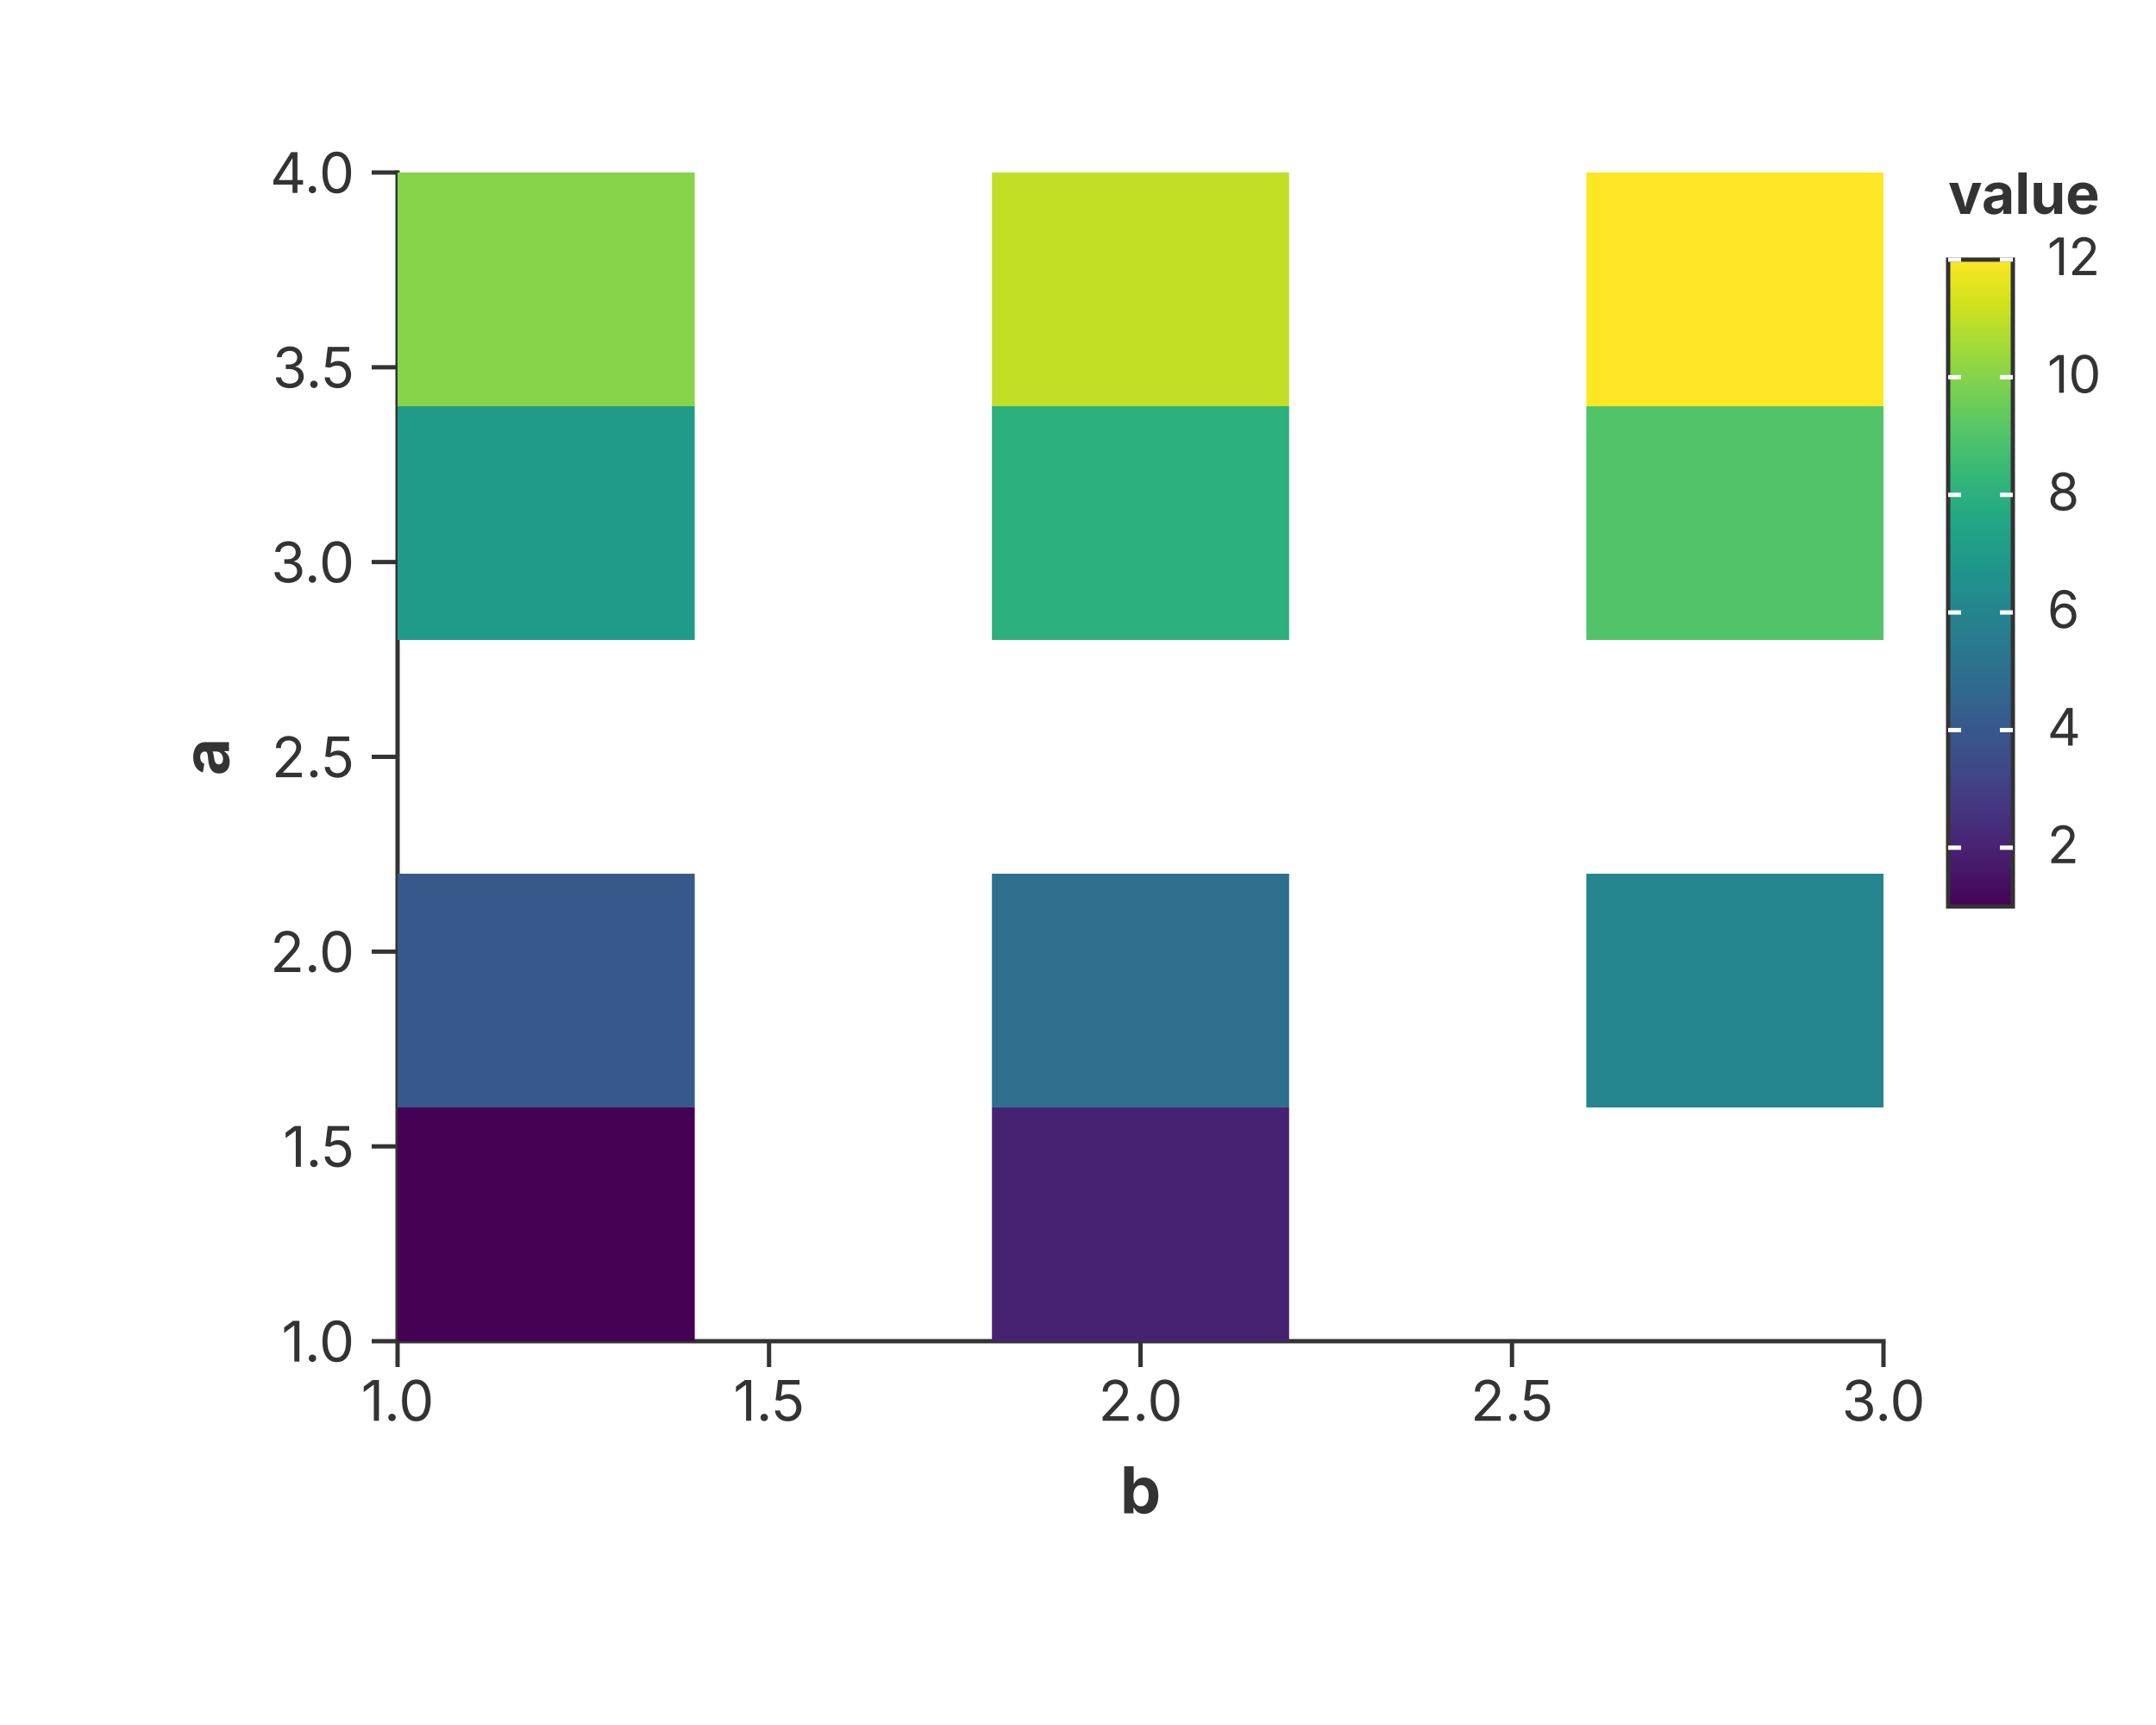
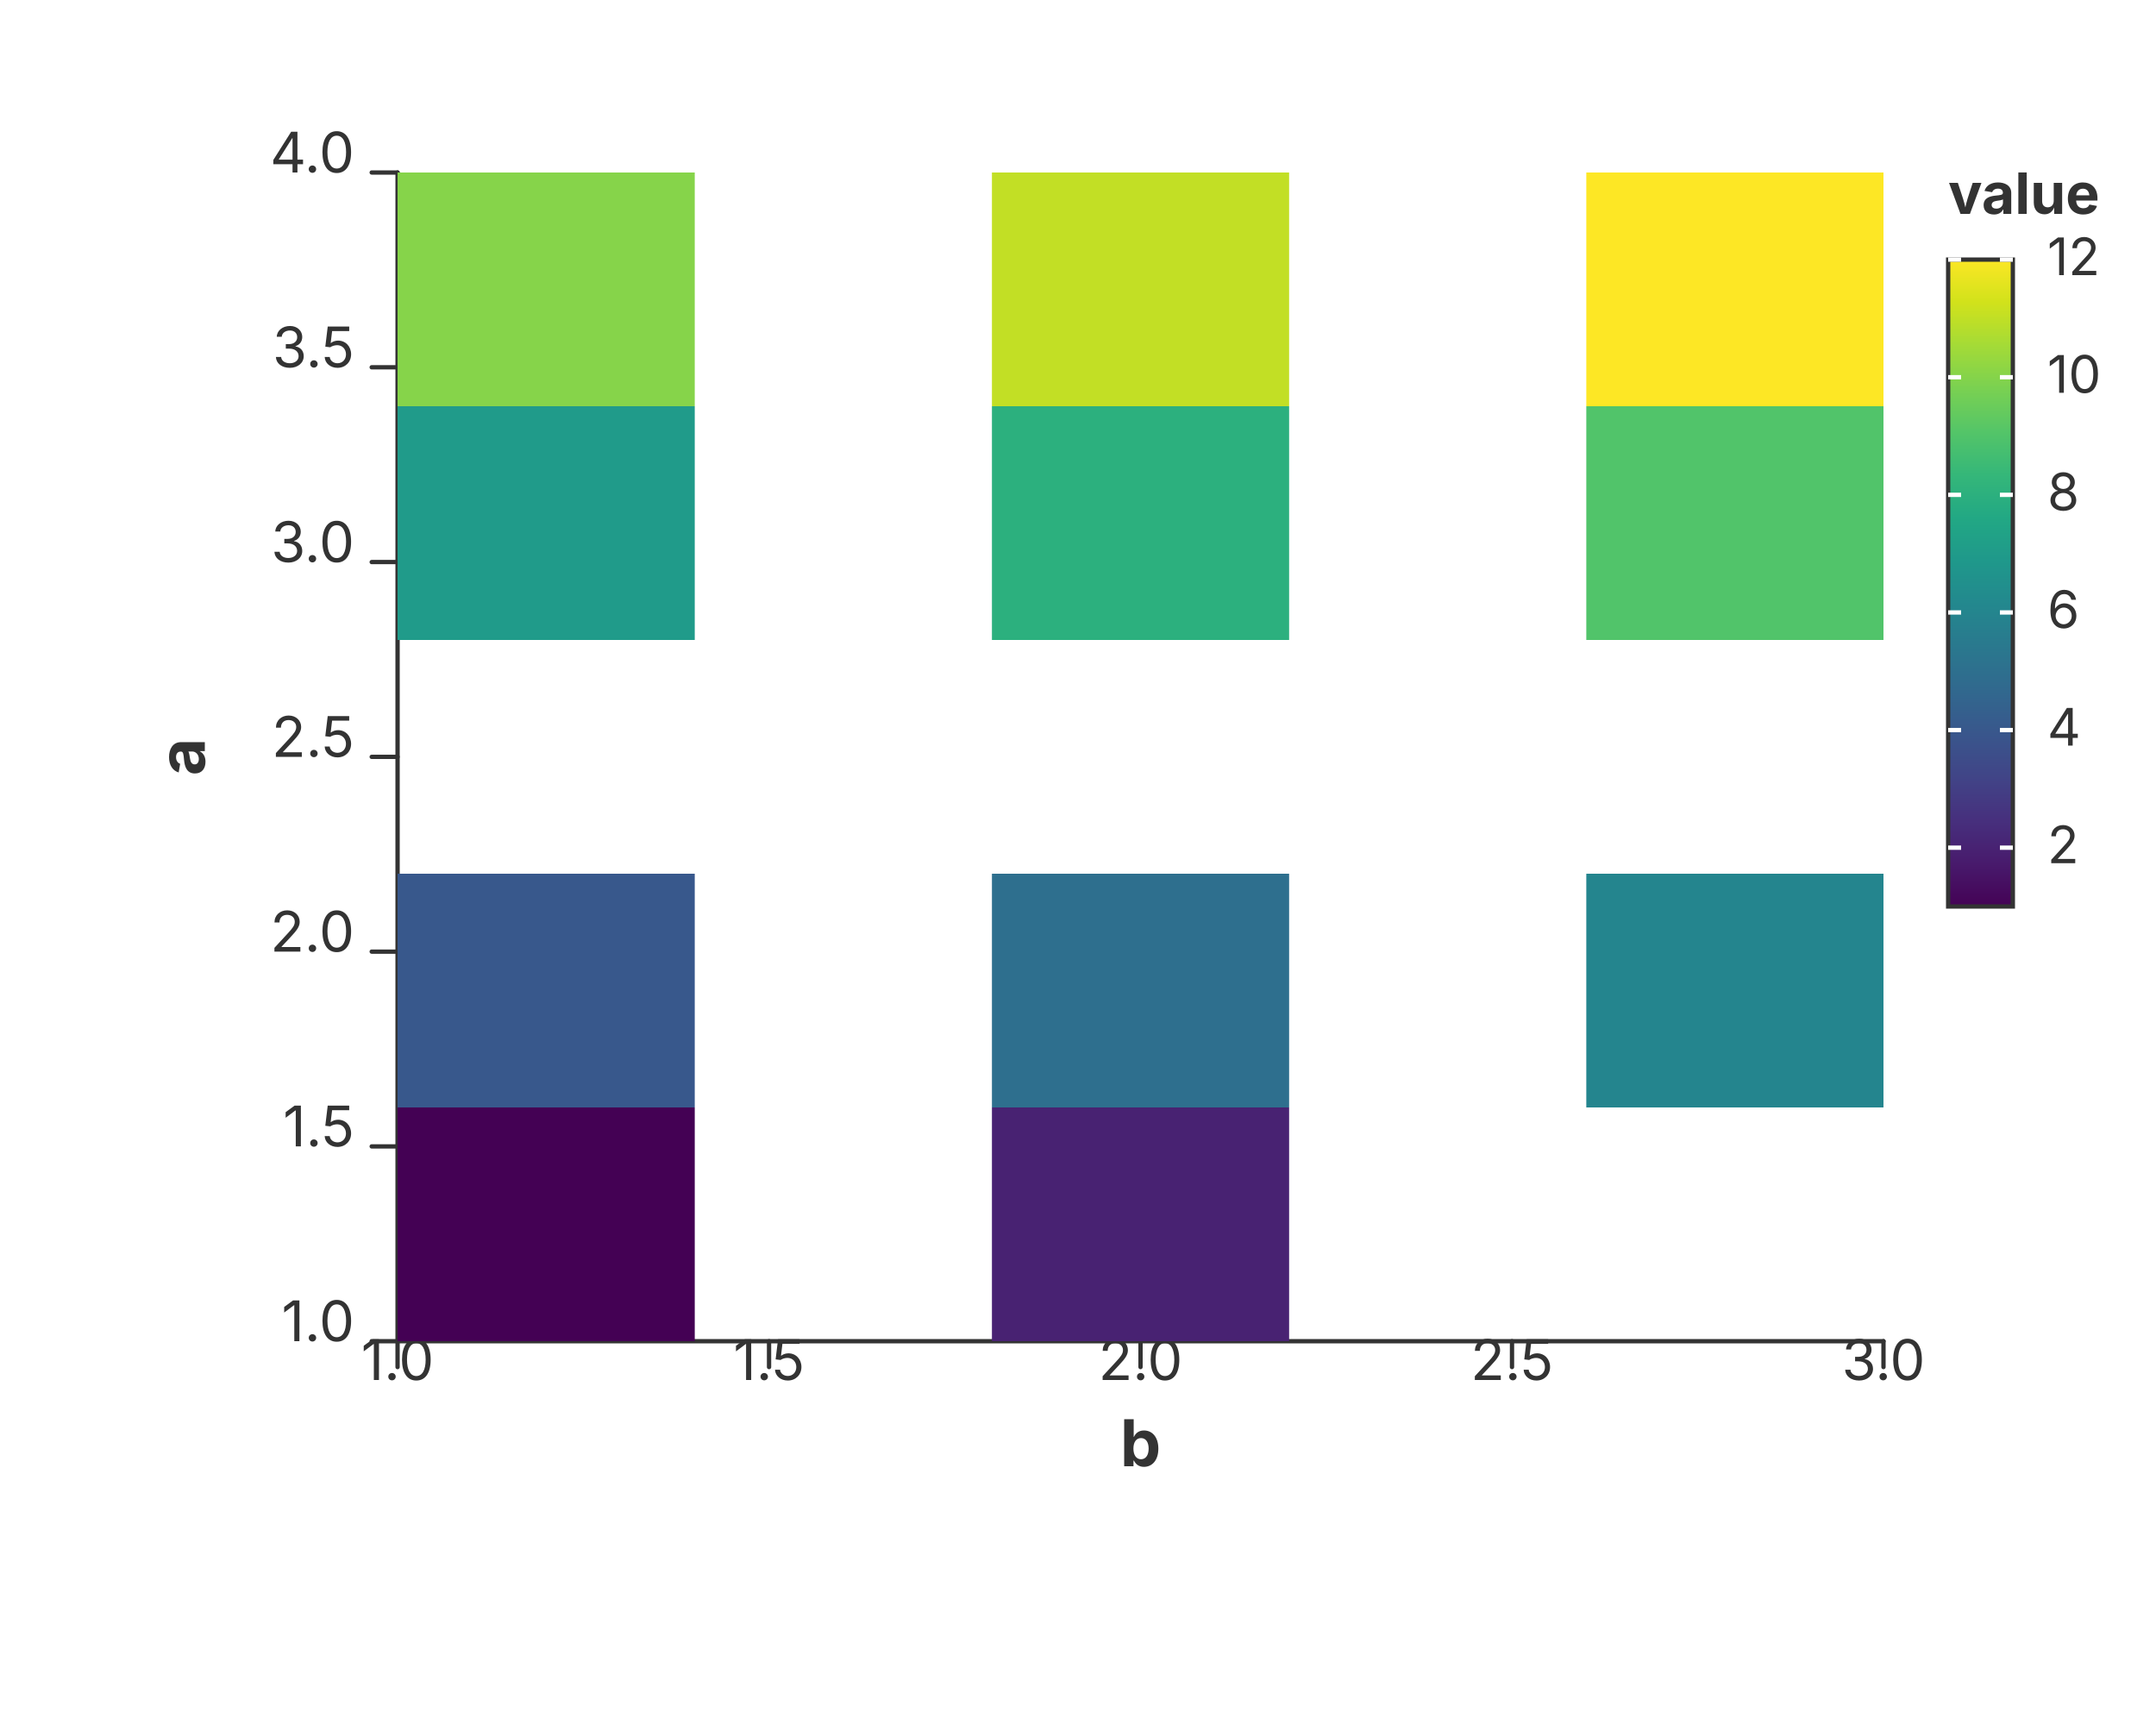
<svg xmlns="http://www.w3.org/2000/svg" width="500" height="400" viewBox="0 0 500 400">
-   <rect width="100%" height="100%" fill="rgba(255,255,255,1.000)" />
-   <line x1="92.20" y1="311.00" x2="436.80" y2="311.00" stroke="rgba(51,51,51,1.000)" stroke-width="1" stroke-linecap="square" />
-   <line x1="92.20" y1="311.00" x2="92.20" y2="317.00" stroke="rgba(51,51,51,1.000)" stroke-width="1.0" />
-   <text x="92.20" y="320.00" font-size="13" font-family="Inter, -apple-system, BlinkMacSystemFont, 'Segoe UI', Roboto, Helvetica, Arial, 'PingFang SC', 'Microsoft YaHei', Ubuntu, Cantarell, 'Noto Sans', sans-serif" fill="rgba(51,51,51,1.000)" text-anchor="middle" dominant-baseline="hanging">1.0</text>
-   <line x1="178.35" y1="311.00" x2="178.35" y2="317.00" stroke="rgba(51,51,51,1.000)" stroke-width="1.0" />
-   <text x="178.35" y="320.00" font-size="13" font-family="Inter, -apple-system, BlinkMacSystemFont, 'Segoe UI', Roboto, Helvetica, Arial, 'PingFang SC', 'Microsoft YaHei', Ubuntu, Cantarell, 'Noto Sans', sans-serif" fill="rgba(51,51,51,1.000)" text-anchor="middle" dominant-baseline="hanging">1.5</text>
-   <line x1="264.50" y1="311.00" x2="264.50" y2="317.00" stroke="rgba(51,51,51,1.000)" stroke-width="1.0" />
-   <text x="264.50" y="320.00" font-size="13" font-family="Inter, -apple-system, BlinkMacSystemFont, 'Segoe UI', Roboto, Helvetica, Arial, 'PingFang SC', 'Microsoft YaHei', Ubuntu, Cantarell, 'Noto Sans', sans-serif" fill="rgba(51,51,51,1.000)" text-anchor="middle" dominant-baseline="hanging">2.0</text>
-   <line x1="350.65" y1="311.00" x2="350.65" y2="317.00" stroke="rgba(51,51,51,1.000)" stroke-width="1.0" />
-   <text x="350.65" y="320.00" font-size="13" font-family="Inter, -apple-system, BlinkMacSystemFont, 'Segoe UI', Roboto, Helvetica, Arial, 'PingFang SC', 'Microsoft YaHei', Ubuntu, Cantarell, 'Noto Sans', sans-serif" fill="rgba(51,51,51,1.000)" text-anchor="middle" dominant-baseline="hanging">2.5</text>
-   <line x1="436.80" y1="311.00" x2="436.80" y2="317.00" stroke="rgba(51,51,51,1.000)" stroke-width="1.0" />
-   <text x="436.80" y="320.00" font-size="13" font-family="Inter, -apple-system, BlinkMacSystemFont, 'Segoe UI', Roboto, Helvetica, Arial, 'PingFang SC', 'Microsoft YaHei', Ubuntu, Cantarell, 'Noto Sans', sans-serif" fill="rgba(51,51,51,1.000)" text-anchor="middle" dominant-baseline="hanging">3.0</text>
-   <text x="264.50" y="340.00" text-anchor="middle" font-size="15" font-family="Inter, -apple-system, BlinkMacSystemFont, 'Segoe UI', Roboto, Helvetica, Arial, 'PingFang SC', 'Microsoft YaHei', Ubuntu, Cantarell, 'Noto Sans', sans-serif" fill="rgba(51,51,51,1.000)" font-weight="bold" dominant-baseline="hanging">b</text>
-   <line x1="92.20" y1="40.00" x2="92.20" y2="311.00" stroke="rgba(51,51,51,1.000)" stroke-width="1" stroke-linecap="square" />
-   <line x1="92.20" y1="311.00" x2="86.20" y2="311.00" stroke="rgba(51,51,51,1.000)" stroke-width="1.0" />
-   <text x="82.20" y="311.00" font-size="13" font-family="Inter, -apple-system, BlinkMacSystemFont, 'Segoe UI', Roboto, Helvetica, Arial, 'PingFang SC', 'Microsoft YaHei', Ubuntu, Cantarell, 'Noto Sans', sans-serif" fill="rgba(51,51,51,1.000)" text-anchor="end" dominant-baseline="central">1.0</text>
-   <line x1="92.20" y1="265.83" x2="86.20" y2="265.83" stroke="rgba(51,51,51,1.000)" stroke-width="1.0" />
-   <text x="82.20" y="265.83" font-size="13" font-family="Inter, -apple-system, BlinkMacSystemFont, 'Segoe UI', Roboto, Helvetica, Arial, 'PingFang SC', 'Microsoft YaHei', Ubuntu, Cantarell, 'Noto Sans', sans-serif" fill="rgba(51,51,51,1.000)" text-anchor="end" dominant-baseline="central">1.5</text>
-   <line x1="92.20" y1="220.67" x2="86.20" y2="220.67" stroke="rgba(51,51,51,1.000)" stroke-width="1.0" />
-   <text x="82.20" y="220.67" font-size="13" font-family="Inter, -apple-system, BlinkMacSystemFont, 'Segoe UI', Roboto, Helvetica, Arial, 'PingFang SC', 'Microsoft YaHei', Ubuntu, Cantarell, 'Noto Sans', sans-serif" fill="rgba(51,51,51,1.000)" text-anchor="end" dominant-baseline="central">2.0</text>
-   <line x1="92.20" y1="175.50" x2="86.20" y2="175.50" stroke="rgba(51,51,51,1.000)" stroke-width="1.0" />
-   <text x="82.20" y="175.50" font-size="13" font-family="Inter, -apple-system, BlinkMacSystemFont, 'Segoe UI', Roboto, Helvetica, Arial, 'PingFang SC', 'Microsoft YaHei', Ubuntu, Cantarell, 'Noto Sans', sans-serif" fill="rgba(51,51,51,1.000)" text-anchor="end" dominant-baseline="central">2.5</text>
-   <line x1="92.20" y1="130.33" x2="86.20" y2="130.33" stroke="rgba(51,51,51,1.000)" stroke-width="1.0" />
-   <text x="82.20" y="130.33" font-size="13" font-family="Inter, -apple-system, BlinkMacSystemFont, 'Segoe UI', Roboto, Helvetica, Arial, 'PingFang SC', 'Microsoft YaHei', Ubuntu, Cantarell, 'Noto Sans', sans-serif" fill="rgba(51,51,51,1.000)" text-anchor="end" dominant-baseline="central">3.0</text>
-   <line x1="92.20" y1="85.17" x2="86.20" y2="85.17" stroke="rgba(51,51,51,1.000)" stroke-width="1.0" />
-   <text x="82.20" y="85.17" font-size="13" font-family="Inter, -apple-system, BlinkMacSystemFont, 'Segoe UI', Roboto, Helvetica, Arial, 'PingFang SC', 'Microsoft YaHei', Ubuntu, Cantarell, 'Noto Sans', sans-serif" fill="rgba(51,51,51,1.000)" text-anchor="end" dominant-baseline="central">3.5</text>
-   <line x1="92.20" y1="40.00" x2="86.20" y2="40.00" stroke="rgba(51,51,51,1.000)" stroke-width="1.0" />
-   <text x="82.20" y="40.00" font-size="13" font-family="Inter, -apple-system, BlinkMacSystemFont, 'Segoe UI', Roboto, Helvetica, Arial, 'PingFang SC', 'Microsoft YaHei', Ubuntu, Cantarell, 'Noto Sans', sans-serif" fill="rgba(51,51,51,1.000)" text-anchor="end" dominant-baseline="central">4.0</text>
-   <text x="47.50" y="175.50" text-anchor="middle" font-size="15" font-family="Inter, -apple-system, BlinkMacSystemFont, 'Segoe UI', Roboto, Helvetica, Arial, 'PingFang SC', 'Microsoft YaHei', Ubuntu, Cantarell, 'Noto Sans', sans-serif" fill="rgba(51,51,51,1.000)" font-weight="bold" transform="rotate(-90, 47.50, 175.50)" dominant-baseline="middle">a</text>
-   <defs>
-     <clipPath id="plot-clip-area">
-       <rect x="92.200" y="40.000" width="344.600" height="271.000" />
-     </clipPath>
-   </defs>
-   <rect x="92.200" y="256.800" width="68.920" height="54.200" fill="rgba(68,1,84,1.000)" stroke="rgba(255,255,255,1.000)" stroke-width="0.000" fill-opacity="1.000" stroke-opacity="1.000" clip-path="url(#plot-clip-area)" />
-   <rect x="230.040" y="256.800" width="68.920" height="54.200" fill="rgba(72,34,114,1.000)" stroke="rgba(255,255,255,1.000)" stroke-width="0.000" fill-opacity="1.000" stroke-opacity="1.000" clip-path="url(#plot-clip-area)" />
-   <rect x="92.200" y="202.600" width="68.920" height="54.200" fill="rgba(56,88,140,1.000)" stroke="rgba(255,255,255,1.000)" stroke-width="0.000" fill-opacity="1.000" stroke-opacity="1.000" clip-path="url(#plot-clip-area)" />
-   <rect x="230.040" y="202.600" width="68.920" height="54.200" fill="rgba(46,111,142,1.000)" stroke="rgba(255,255,255,1.000)" stroke-width="0.000" fill-opacity="1.000" stroke-opacity="1.000" clip-path="url(#plot-clip-area)" />
-   <rect x="367.880" y="202.600" width="68.920" height="54.200" fill="rgba(36,133,142,1.000)" stroke="rgba(255,255,255,1.000)" stroke-width="0.000" fill-opacity="1.000" stroke-opacity="1.000" clip-path="url(#plot-clip-area)" />
-   <rect x="92.200" y="94.200" width="68.920" height="54.200" fill="rgba(32,155,138,1.000)" stroke="rgba(255,255,255,1.000)" stroke-width="0.000" fill-opacity="1.000" stroke-opacity="1.000" clip-path="url(#plot-clip-area)" />
-   <rect x="230.040" y="94.200" width="68.920" height="54.200" fill="rgba(44,176,126,1.000)" stroke="rgba(255,255,255,1.000)" stroke-width="0.000" fill-opacity="1.000" stroke-opacity="1.000" clip-path="url(#plot-clip-area)" />
-   <rect x="367.880" y="94.200" width="68.920" height="54.200" fill="rgba(81,196,106,1.000)" stroke="rgba(255,255,255,1.000)" stroke-width="0.000" fill-opacity="1.000" stroke-opacity="1.000" clip-path="url(#plot-clip-area)" />
-   <rect x="92.200" y="40.000" width="68.920" height="54.200" fill="rgba(134,212,74,1.000)" stroke="rgba(255,255,255,1.000)" stroke-width="0.000" fill-opacity="1.000" stroke-opacity="1.000" clip-path="url(#plot-clip-area)" />
-   <rect x="230.040" y="40.000" width="68.920" height="54.200" fill="rgba(194,223,37,1.000)" stroke="rgba(255,255,255,1.000)" stroke-width="0.000" fill-opacity="1.000" stroke-opacity="1.000" clip-path="url(#plot-clip-area)" />
-   <rect x="367.880" y="40.000" width="68.920" height="54.200" fill="rgba(253,231,37,1.000)" stroke="rgba(255,255,255,1.000)" stroke-width="0.000" fill-opacity="1.000" stroke-opacity="1.000" clip-path="url(#plot-clip-area)" />
-   <text x="451.800" y="49.600" font-size="13.2" font-family="Inter, -apple-system, BlinkMacSystemFont, 'Segoe UI', Roboto, Helvetica, Arial, 'PingFang SC', 'Microsoft YaHei', Ubuntu, Cantarell, 'Noto Sans', sans-serif" fill="rgba(51,51,51,1.000)" fill-opacity="1.000" text-anchor="start" font-weight="bold">value</text>
+   <rect x="0.000" y="0.000" width="500.000" height="400.000" fill="rgba(255,255,255,1.000)" stroke="none" stroke-width="0.000" fill-opacity="1.000" stroke-opacity="1.000" />
+   <path d="M 92.200 311.000 L 436.800 311.000" stroke="rgba(51,51,51,1.000)" stroke-width="1.000" stroke-opacity="1.000" fill="none" stroke-linejoin="round" stroke-linecap="round" />
+   <path d="M 92.200 311.000 L 92.200 317.000" stroke="rgba(51,51,51,1.000)" stroke-width="1.000" stroke-opacity="1.000" fill="none" stroke-linejoin="round" stroke-linecap="round" />
+   <text x="92.200" y="320.000" font-size="13.0" font-family="Inter, -apple-system, BlinkMacSystemFont, 'Segoe UI', Roboto, Helvetica, Arial, 'PingFang SC', 'Microsoft YaHei', Ubuntu, Cantarell, 'Noto Sans', sans-serif" fill="rgba(51,51,51,1.000)" fill-opacity="1.000" text-anchor="middle" font-weight="normal" dominant_baseline="hanging" transform="rotate(0 92.200 320.000)">1.0</text>
+   <path d="M 178.350 311.000 L 178.350 317.000" stroke="rgba(51,51,51,1.000)" stroke-width="1.000" stroke-opacity="1.000" fill="none" stroke-linejoin="round" stroke-linecap="round" />
+   <text x="178.350" y="320.000" font-size="13.0" font-family="Inter, -apple-system, BlinkMacSystemFont, 'Segoe UI', Roboto, Helvetica, Arial, 'PingFang SC', 'Microsoft YaHei', Ubuntu, Cantarell, 'Noto Sans', sans-serif" fill="rgba(51,51,51,1.000)" fill-opacity="1.000" text-anchor="middle" font-weight="normal" dominant_baseline="hanging" transform="rotate(0 178.350 320.000)">1.5</text>
+   <path d="M 264.500 311.000 L 264.500 317.000" stroke="rgba(51,51,51,1.000)" stroke-width="1.000" stroke-opacity="1.000" fill="none" stroke-linejoin="round" stroke-linecap="round" />
+   <text x="264.500" y="320.000" font-size="13.0" font-family="Inter, -apple-system, BlinkMacSystemFont, 'Segoe UI', Roboto, Helvetica, Arial, 'PingFang SC', 'Microsoft YaHei', Ubuntu, Cantarell, 'Noto Sans', sans-serif" fill="rgba(51,51,51,1.000)" fill-opacity="1.000" text-anchor="middle" font-weight="normal" dominant_baseline="hanging" transform="rotate(0 264.500 320.000)">2.0</text>
+   <path d="M 350.650 311.000 L 350.650 317.000" stroke="rgba(51,51,51,1.000)" stroke-width="1.000" stroke-opacity="1.000" fill="none" stroke-linejoin="round" stroke-linecap="round" />
+   <text x="350.650" y="320.000" font-size="13.0" font-family="Inter, -apple-system, BlinkMacSystemFont, 'Segoe UI', Roboto, Helvetica, Arial, 'PingFang SC', 'Microsoft YaHei', Ubuntu, Cantarell, 'Noto Sans', sans-serif" fill="rgba(51,51,51,1.000)" fill-opacity="1.000" text-anchor="middle" font-weight="normal" dominant_baseline="hanging" transform="rotate(0 350.650 320.000)">2.5</text>
+   <path d="M 436.800 311.000 L 436.800 317.000" stroke="rgba(51,51,51,1.000)" stroke-width="1.000" stroke-opacity="1.000" fill="none" stroke-linejoin="round" stroke-linecap="round" />
+   <text x="436.800" y="320.000" font-size="13.0" font-family="Inter, -apple-system, BlinkMacSystemFont, 'Segoe UI', Roboto, Helvetica, Arial, 'PingFang SC', 'Microsoft YaHei', Ubuntu, Cantarell, 'Noto Sans', sans-serif" fill="rgba(51,51,51,1.000)" fill-opacity="1.000" text-anchor="middle" font-weight="normal" dominant_baseline="hanging" transform="rotate(0 436.800 320.000)">3.0</text>
+   <text x="264.500" y="340.000" font-size="15.0" font-family="Inter, -apple-system, BlinkMacSystemFont, 'Segoe UI', Roboto, Helvetica, Arial, 'PingFang SC', 'Microsoft YaHei', Ubuntu, Cantarell, 'Noto Sans', sans-serif" fill="rgba(51,51,51,1.000)" fill-opacity="1.000" text-anchor="middle" font-weight="bold" dominant_baseline="hanging" transform="rotate(0 264.500 340.000)">b</text>
+   <path d="M 92.200 40.000 L 92.200 311.000" stroke="rgba(51,51,51,1.000)" stroke-width="1.000" stroke-opacity="1.000" fill="none" stroke-linejoin="round" stroke-linecap="round" />
+   <path d="M 92.200 311.000 L 86.200 311.000" stroke="rgba(51,51,51,1.000)" stroke-width="1.000" stroke-opacity="1.000" fill="none" stroke-linejoin="round" stroke-linecap="round" />
+   <text x="82.200" y="311.000" font-size="13.0" font-family="Inter, -apple-system, BlinkMacSystemFont, 'Segoe UI', Roboto, Helvetica, Arial, 'PingFang SC', 'Microsoft YaHei', Ubuntu, Cantarell, 'Noto Sans', sans-serif" fill="rgba(51,51,51,1.000)" fill-opacity="1.000" text-anchor="end" font-weight="normal" dominant_baseline="central" transform="rotate(0 82.200 311.000)">1.0</text>
+   <path d="M 92.200 265.833 L 86.200 265.833" stroke="rgba(51,51,51,1.000)" stroke-width="1.000" stroke-opacity="1.000" fill="none" stroke-linejoin="round" stroke-linecap="round" />
+   <text x="82.200" y="265.833" font-size="13.0" font-family="Inter, -apple-system, BlinkMacSystemFont, 'Segoe UI', Roboto, Helvetica, Arial, 'PingFang SC', 'Microsoft YaHei', Ubuntu, Cantarell, 'Noto Sans', sans-serif" fill="rgba(51,51,51,1.000)" fill-opacity="1.000" text-anchor="end" font-weight="normal" dominant_baseline="central" transform="rotate(0 82.200 265.833)">1.5</text>
+   <path d="M 92.200 220.667 L 86.200 220.667" stroke="rgba(51,51,51,1.000)" stroke-width="1.000" stroke-opacity="1.000" fill="none" stroke-linejoin="round" stroke-linecap="round" />
+   <text x="82.200" y="220.667" font-size="13.0" font-family="Inter, -apple-system, BlinkMacSystemFont, 'Segoe UI', Roboto, Helvetica, Arial, 'PingFang SC', 'Microsoft YaHei', Ubuntu, Cantarell, 'Noto Sans', sans-serif" fill="rgba(51,51,51,1.000)" fill-opacity="1.000" text-anchor="end" font-weight="normal" dominant_baseline="central" transform="rotate(0 82.200 220.667)">2.0</text>
+   <path d="M 92.200 175.500 L 86.200 175.500" stroke="rgba(51,51,51,1.000)" stroke-width="1.000" stroke-opacity="1.000" fill="none" stroke-linejoin="round" stroke-linecap="round" />
+   <text x="82.200" y="175.500" font-size="13.0" font-family="Inter, -apple-system, BlinkMacSystemFont, 'Segoe UI', Roboto, Helvetica, Arial, 'PingFang SC', 'Microsoft YaHei', Ubuntu, Cantarell, 'Noto Sans', sans-serif" fill="rgba(51,51,51,1.000)" fill-opacity="1.000" text-anchor="end" font-weight="normal" dominant_baseline="central" transform="rotate(0 82.200 175.500)">2.5</text>
+   <path d="M 92.200 130.333 L 86.200 130.333" stroke="rgba(51,51,51,1.000)" stroke-width="1.000" stroke-opacity="1.000" fill="none" stroke-linejoin="round" stroke-linecap="round" />
+   <text x="82.200" y="130.333" font-size="13.0" font-family="Inter, -apple-system, BlinkMacSystemFont, 'Segoe UI', Roboto, Helvetica, Arial, 'PingFang SC', 'Microsoft YaHei', Ubuntu, Cantarell, 'Noto Sans', sans-serif" fill="rgba(51,51,51,1.000)" fill-opacity="1.000" text-anchor="end" font-weight="normal" dominant_baseline="central" transform="rotate(0 82.200 130.333)">3.0</text>
+   <path d="M 92.200 85.167 L 86.200 85.167" stroke="rgba(51,51,51,1.000)" stroke-width="1.000" stroke-opacity="1.000" fill="none" stroke-linejoin="round" stroke-linecap="round" />
+   <text x="82.200" y="85.167" font-size="13.0" font-family="Inter, -apple-system, BlinkMacSystemFont, 'Segoe UI', Roboto, Helvetica, Arial, 'PingFang SC', 'Microsoft YaHei', Ubuntu, Cantarell, 'Noto Sans', sans-serif" fill="rgba(51,51,51,1.000)" fill-opacity="1.000" text-anchor="end" font-weight="normal" dominant_baseline="central" transform="rotate(0 82.200 85.167)">3.5</text>
+   <path d="M 92.200 40.000 L 86.200 40.000" stroke="rgba(51,51,51,1.000)" stroke-width="1.000" stroke-opacity="1.000" fill="none" stroke-linejoin="round" stroke-linecap="round" />
+   <text x="82.200" y="40.000" font-size="13.0" font-family="Inter, -apple-system, BlinkMacSystemFont, 'Segoe UI', Roboto, Helvetica, Arial, 'PingFang SC', 'Microsoft YaHei', Ubuntu, Cantarell, 'Noto Sans', sans-serif" fill="rgba(51,51,51,1.000)" fill-opacity="1.000" text-anchor="end" font-weight="normal" dominant_baseline="central" transform="rotate(0 82.200 40.000)">4.0</text>
+   <text x="47.500" y="175.500" font-size="15.0" font-family="Inter, -apple-system, BlinkMacSystemFont, 'Segoe UI', Roboto, Helvetica, Arial, 'PingFang SC', 'Microsoft YaHei', Ubuntu, Cantarell, 'Noto Sans', sans-serif" fill="rgba(51,51,51,1.000)" fill-opacity="1.000" text-anchor="middle" font-weight="bold" dominant_baseline="middle" transform="rotate(-90 47.500 175.500)">a</text>
+   <rect x="92.200" y="256.800" width="68.920" height="54.200" fill="rgba(68,1,84,1.000)" stroke="rgba(255,255,255,1.000)" stroke-width="0.000" fill-opacity="1.000" stroke-opacity="1.000" />
+   <rect x="230.040" y="256.800" width="68.920" height="54.200" fill="rgba(72,34,114,1.000)" stroke="rgba(255,255,255,1.000)" stroke-width="0.000" fill-opacity="1.000" stroke-opacity="1.000" />
+   <rect x="92.200" y="202.600" width="68.920" height="54.200" fill="rgba(56,88,140,1.000)" stroke="rgba(255,255,255,1.000)" stroke-width="0.000" fill-opacity="1.000" stroke-opacity="1.000" />
+   <rect x="230.040" y="202.600" width="68.920" height="54.200" fill="rgba(46,111,142,1.000)" stroke="rgba(255,255,255,1.000)" stroke-width="0.000" fill-opacity="1.000" stroke-opacity="1.000" />
+   <rect x="367.880" y="202.600" width="68.920" height="54.200" fill="rgba(36,133,142,1.000)" stroke="rgba(255,255,255,1.000)" stroke-width="0.000" fill-opacity="1.000" stroke-opacity="1.000" />
+   <rect x="92.200" y="94.200" width="68.920" height="54.200" fill="rgba(32,155,138,1.000)" stroke="rgba(255,255,255,1.000)" stroke-width="0.000" fill-opacity="1.000" stroke-opacity="1.000" />
+   <rect x="230.040" y="94.200" width="68.920" height="54.200" fill="rgba(44,176,126,1.000)" stroke="rgba(255,255,255,1.000)" stroke-width="0.000" fill-opacity="1.000" stroke-opacity="1.000" />
+   <rect x="367.880" y="94.200" width="68.920" height="54.200" fill="rgba(81,196,106,1.000)" stroke="rgba(255,255,255,1.000)" stroke-width="0.000" fill-opacity="1.000" stroke-opacity="1.000" />
+   <rect x="92.200" y="40.000" width="68.920" height="54.200" fill="rgba(134,212,74,1.000)" stroke="rgba(255,255,255,1.000)" stroke-width="0.000" fill-opacity="1.000" stroke-opacity="1.000" />
+   <rect x="230.040" y="40.000" width="68.920" height="54.200" fill="rgba(194,223,37,1.000)" stroke="rgba(255,255,255,1.000)" stroke-width="0.000" fill-opacity="1.000" stroke-opacity="1.000" />
+   <rect x="367.880" y="40.000" width="68.920" height="54.200" fill="rgba(253,231,37,1.000)" stroke="rgba(255,255,255,1.000)" stroke-width="0.000" fill-opacity="1.000" stroke-opacity="1.000" />
+   <text x="451.800" y="49.600" font-size="13.2" font-family="Inter, -apple-system, BlinkMacSystemFont, 'Segoe UI', Roboto, Helvetica, Arial, 'PingFang SC', 'Microsoft YaHei', Ubuntu, Cantarell, 'Noto Sans', sans-serif" fill="rgba(51,51,51,1.000)" fill-opacity="1.000" text-anchor="start" font-weight="bold" dominant_baseline="middle" transform="rotate(0 451.800 49.600)">value</text>
  <defs>
    <linearGradient id="grad_value" x1="0%" y1="0%" x2="0%" y2="100%">
      <stop offset="0.0%" stop-color="rgba(253,231,37,1.000)" />
      <stop offset="6.7%" stop-color="rgba(210,226,27,1.000)" />
      <stop offset="13.3%" stop-color="rgba(165,219,54,1.000)" />
      <stop offset="20.0%" stop-color="rgba(122,209,81,1.000)" />
      <stop offset="26.7%" stop-color="rgba(84,197,104,1.000)" />
      <stop offset="33.3%" stop-color="rgba(53,183,121,1.000)" />
      <stop offset="40.0%" stop-color="rgba(34,168,132,1.000)" />
      <stop offset="46.7%" stop-color="rgba(31,152,139,1.000)" />
      <stop offset="53.3%" stop-color="rgba(35,136,142,1.000)" />
      <stop offset="60.0%" stop-color="rgba(42,120,142,1.000)" />
      <stop offset="66.7%" stop-color="rgba(49,104,142,1.000)" />
      <stop offset="73.3%" stop-color="rgba(57,86,140,1.000)" />
      <stop offset="80.0%" stop-color="rgba(65,68,135,1.000)" />
      <stop offset="86.7%" stop-color="rgba(71,47,125,1.000)" />
      <stop offset="93.3%" stop-color="rgba(72,26,108,1.000)" />
      <stop offset="100.0%" stop-color="rgba(68,1,84,1.000)" />
    </linearGradient>
  </defs>
  <rect x="451.800" y="60.200" width="15.000" height="150.000" fill="url('#grad_value')" />
  <rect x="451.800" y="60.200" width="15.000" height="150.000" fill="none" stroke="rgba(51,51,51,1.000)" stroke-width="1.000" fill-opacity="1.000" stroke-opacity="1.000" />
  <line x1="451.800" y1="196.564" x2="454.800" y2="196.564" stroke="rgba(255,255,255,1.000)" stroke-width="1.000" stroke-opacity="1.000" />
  <line x1="463.800" y1="196.564" x2="466.800" y2="196.564" stroke="rgba(255,255,255,1.000)" stroke-width="1.000" stroke-opacity="1.000" />
-   <text x="474.800" y="200.164" font-size="12.0" font-family="Inter, -apple-system, BlinkMacSystemFont, 'Segoe UI', Roboto, Helvetica, Arial, 'PingFang SC', 'Microsoft YaHei', Ubuntu, Cantarell, 'Noto Sans', sans-serif" fill="rgba(51,51,51,1.000)" fill-opacity="1.000" text-anchor="start" font-weight="normal">2</text>
+   <text x="474.800" y="200.164" font-size="12.0" font-family="Inter, -apple-system, BlinkMacSystemFont, 'Segoe UI', Roboto, Helvetica, Arial, 'PingFang SC', 'Microsoft YaHei', Ubuntu, Cantarell, 'Noto Sans', sans-serif" fill="rgba(51,51,51,1.000)" fill-opacity="1.000" text-anchor="start" font-weight="normal" dominant_baseline="middle" transform="rotate(0 474.800 200.164)">2</text>
  <line x1="451.800" y1="169.291" x2="454.800" y2="169.291" stroke="rgba(255,255,255,1.000)" stroke-width="1.000" stroke-opacity="1.000" />
  <line x1="463.800" y1="169.291" x2="466.800" y2="169.291" stroke="rgba(255,255,255,1.000)" stroke-width="1.000" stroke-opacity="1.000" />
-   <text x="474.800" y="172.891" font-size="12.0" font-family="Inter, -apple-system, BlinkMacSystemFont, 'Segoe UI', Roboto, Helvetica, Arial, 'PingFang SC', 'Microsoft YaHei', Ubuntu, Cantarell, 'Noto Sans', sans-serif" fill="rgba(51,51,51,1.000)" fill-opacity="1.000" text-anchor="start" font-weight="normal">4</text>
+   <text x="474.800" y="172.891" font-size="12.0" font-family="Inter, -apple-system, BlinkMacSystemFont, 'Segoe UI', Roboto, Helvetica, Arial, 'PingFang SC', 'Microsoft YaHei', Ubuntu, Cantarell, 'Noto Sans', sans-serif" fill="rgba(51,51,51,1.000)" fill-opacity="1.000" text-anchor="start" font-weight="normal" dominant_baseline="middle" transform="rotate(0 474.800 172.891)">4</text>
  <line x1="451.800" y1="142.018" x2="454.800" y2="142.018" stroke="rgba(255,255,255,1.000)" stroke-width="1.000" stroke-opacity="1.000" />
  <line x1="463.800" y1="142.018" x2="466.800" y2="142.018" stroke="rgba(255,255,255,1.000)" stroke-width="1.000" stroke-opacity="1.000" />
-   <text x="474.800" y="145.618" font-size="12.0" font-family="Inter, -apple-system, BlinkMacSystemFont, 'Segoe UI', Roboto, Helvetica, Arial, 'PingFang SC', 'Microsoft YaHei', Ubuntu, Cantarell, 'Noto Sans', sans-serif" fill="rgba(51,51,51,1.000)" fill-opacity="1.000" text-anchor="start" font-weight="normal">6</text>
+   <text x="474.800" y="145.618" font-size="12.0" font-family="Inter, -apple-system, BlinkMacSystemFont, 'Segoe UI', Roboto, Helvetica, Arial, 'PingFang SC', 'Microsoft YaHei', Ubuntu, Cantarell, 'Noto Sans', sans-serif" fill="rgba(51,51,51,1.000)" fill-opacity="1.000" text-anchor="start" font-weight="normal" dominant_baseline="middle" transform="rotate(0 474.800 145.618)">6</text>
  <line x1="451.800" y1="114.745" x2="454.800" y2="114.745" stroke="rgba(255,255,255,1.000)" stroke-width="1.000" stroke-opacity="1.000" />
  <line x1="463.800" y1="114.745" x2="466.800" y2="114.745" stroke="rgba(255,255,255,1.000)" stroke-width="1.000" stroke-opacity="1.000" />
-   <text x="474.800" y="118.345" font-size="12.0" font-family="Inter, -apple-system, BlinkMacSystemFont, 'Segoe UI', Roboto, Helvetica, Arial, 'PingFang SC', 'Microsoft YaHei', Ubuntu, Cantarell, 'Noto Sans', sans-serif" fill="rgba(51,51,51,1.000)" fill-opacity="1.000" text-anchor="start" font-weight="normal">8</text>
+   <text x="474.800" y="118.345" font-size="12.0" font-family="Inter, -apple-system, BlinkMacSystemFont, 'Segoe UI', Roboto, Helvetica, Arial, 'PingFang SC', 'Microsoft YaHei', Ubuntu, Cantarell, 'Noto Sans', sans-serif" fill="rgba(51,51,51,1.000)" fill-opacity="1.000" text-anchor="start" font-weight="normal" dominant_baseline="middle" transform="rotate(0 474.800 118.345)">8</text>
  <line x1="451.800" y1="87.473" x2="454.800" y2="87.473" stroke="rgba(255,255,255,1.000)" stroke-width="1.000" stroke-opacity="1.000" />
  <line x1="463.800" y1="87.473" x2="466.800" y2="87.473" stroke="rgba(255,255,255,1.000)" stroke-width="1.000" stroke-opacity="1.000" />
-   <text x="474.800" y="91.073" font-size="12.0" font-family="Inter, -apple-system, BlinkMacSystemFont, 'Segoe UI', Roboto, Helvetica, Arial, 'PingFang SC', 'Microsoft YaHei', Ubuntu, Cantarell, 'Noto Sans', sans-serif" fill="rgba(51,51,51,1.000)" fill-opacity="1.000" text-anchor="start" font-weight="normal">10</text>
+   <text x="474.800" y="91.073" font-size="12.0" font-family="Inter, -apple-system, BlinkMacSystemFont, 'Segoe UI', Roboto, Helvetica, Arial, 'PingFang SC', 'Microsoft YaHei', Ubuntu, Cantarell, 'Noto Sans', sans-serif" fill="rgba(51,51,51,1.000)" fill-opacity="1.000" text-anchor="start" font-weight="normal" dominant_baseline="middle" transform="rotate(0 474.800 91.073)">10</text>
  <line x1="451.800" y1="60.200" x2="454.800" y2="60.200" stroke="rgba(255,255,255,1.000)" stroke-width="1.000" stroke-opacity="1.000" />
  <line x1="463.800" y1="60.200" x2="466.800" y2="60.200" stroke="rgba(255,255,255,1.000)" stroke-width="1.000" stroke-opacity="1.000" />
-   <text x="474.800" y="63.800" font-size="12.0" font-family="Inter, -apple-system, BlinkMacSystemFont, 'Segoe UI', Roboto, Helvetica, Arial, 'PingFang SC', 'Microsoft YaHei', Ubuntu, Cantarell, 'Noto Sans', sans-serif" fill="rgba(51,51,51,1.000)" fill-opacity="1.000" text-anchor="start" font-weight="normal">12</text>
+   <text x="474.800" y="63.800" font-size="12.0" font-family="Inter, -apple-system, BlinkMacSystemFont, 'Segoe UI', Roboto, Helvetica, Arial, 'PingFang SC', 'Microsoft YaHei', Ubuntu, Cantarell, 'Noto Sans', sans-serif" fill="rgba(51,51,51,1.000)" fill-opacity="1.000" text-anchor="start" font-weight="normal" dominant_baseline="middle" transform="rotate(0 474.800 63.800)">12</text>
</svg>
